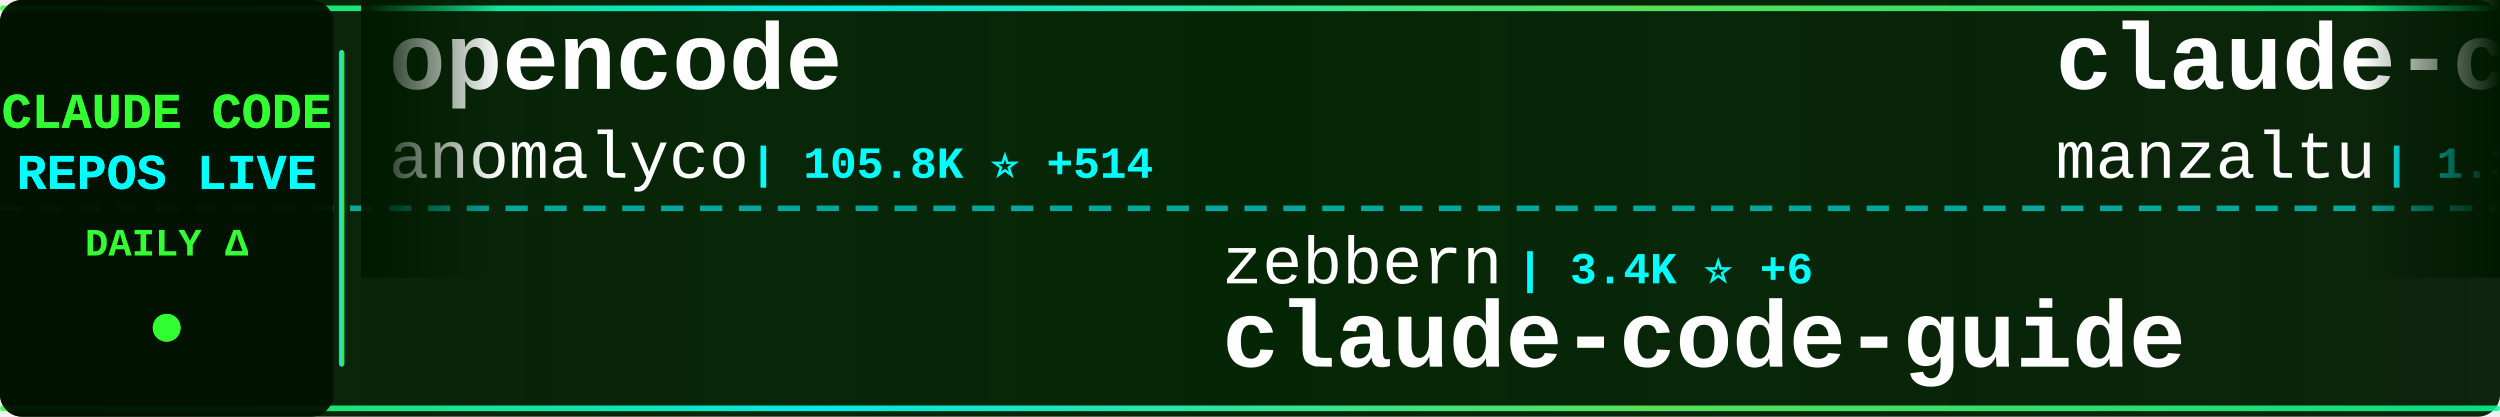
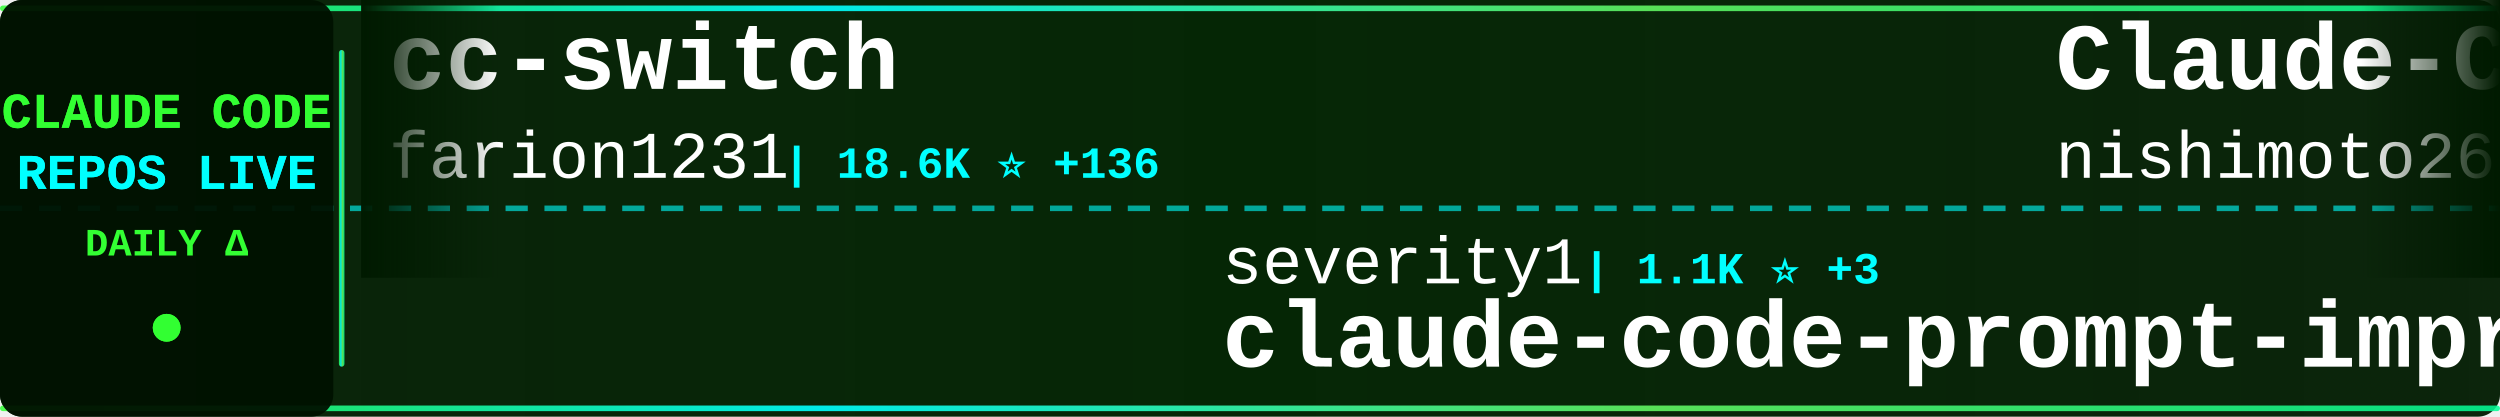
<svg xmlns="http://www.w3.org/2000/svg" width="900" height="150">
  <defs>
    <linearGradient id="tickerBg" x1="0%" y1="0%" x2="100%" y2="0%">
      <stop offset="0%" style="stop-color:#001a00;stop-opacity:0.95" />
      <stop offset="50%" style="stop-color:#002200;stop-opacity:0.98" />
      <stop offset="100%" style="stop-color:#001a00;stop-opacity:0.95" />
    </linearGradient>
    <linearGradient id="borderGrad" x1="0%" y1="0%" x2="100%" y2="0%">
      <stop offset="0%" style="stop-color:#33ff33;stop-opacity:0.85">
        <animate attributeName="stop-opacity" values="0.85;1;0.85" dur="2s" repeatCount="indefinite" />
      </stop>
      <stop offset="33%" style="stop-color:#00ffff;stop-opacity:0.9">
        <animate attributeName="stop-opacity" values="0.9;1;0.9" dur="2.2s" repeatCount="indefinite" />
      </stop>
      <stop offset="66%" style="stop-color:#66ff66;stop-opacity:0.85">
        <animate attributeName="stop-opacity" values="0.85;1;0.85" dur="1.8s" repeatCount="indefinite" />
      </stop>
      <stop offset="100%" style="stop-color:#00ff99;stop-opacity:0.85">
        <animate attributeName="stop-opacity" values="0.85;1;0.85" dur="2s" repeatCount="indefinite" />
      </stop>
    </linearGradient>
    <filter id="textGlow">
      <feGaussianBlur stdDeviation="0.1" result="coloredBlur" />
      <feMerge>
        <feMergeNode in="coloredBlur" />
        <feMergeNode in="SourceGraphic" />
      </feMerge>
    </filter>
    <filter id="metricGlow">
      <feGaussianBlur stdDeviation="0.2" result="coloredBlur" />
      <feMerge>
        <feMergeNode in="coloredBlur" />
        <feMergeNode in="SourceGraphic" />
      </feMerge>
    </filter>
    <linearGradient id="leftFade" x1="0%" y1="0%" x2="100%" y2="0%">
      <stop offset="0%" style="stop-color:#001a00;stop-opacity:1" />
      <stop offset="100%" style="stop-color:#001a00;stop-opacity:0" />
    </linearGradient>
    <linearGradient id="rightFade" x1="0%" y1="0%" x2="100%" y2="0%">
      <stop offset="0%" style="stop-color:#001a00;stop-opacity:0" />
      <stop offset="100%" style="stop-color:#001a00;stop-opacity:1" />
    </linearGradient>
  </defs>
  <rect width="900" height="150" fill="url(#tickerBg)" rx="8" />
  <rect x="0" y="2" width="900" height="2" fill="url(#borderGrad)" rx="1" />
  <rect x="0" y="146" width="900" height="2" fill="url(#borderGrad)" rx="1" />
  <line x1="0" y1="75" x2="900" y2="75" stroke="#00ffff" stroke-width="2" stroke-dasharray="8 6" opacity="0.6" />
  <rect x="0" y="0" width="120" height="150" fill="#001100" opacity="0.95" rx="8" />
  <text x="60" y="46" font-family="'Courier New', monospace" font-size="18" font-weight="bold" fill="#33ff33" text-anchor="middle" filter="url(#textGlow)">
    CLAUDE CODE
  </text>
  <text x="60" y="68" font-family="'Courier New', monospace" font-size="18" font-weight="bold" fill="#00ffff" text-anchor="middle" filter="url(#textGlow)">
    REPOS LIVE
  </text>
  <text x="60" y="92" font-family="'Courier New', monospace" font-size="14" font-weight="bold" fill="#33ff33" text-anchor="middle">
    DAILY Δ
  </text>
  <circle cx="60" cy="118" r="5" fill="#33ff33" filter="url(#metricGlow)">
    <animate attributeName="r" values="4;6;4" dur="1.5s" repeatCount="indefinite" />
    <animate attributeName="opacity" values="0.6;1;0.6" dur="1.5s" repeatCount="indefinite" />
  </circle>
  <rect x="122" y="18" width="2" height="114" fill="url(#borderGrad)" rx="1" />
  <clipPath id="tickerClip">
    <rect x="130" y="0" width="770" height="150" />
  </clipPath>
  <g clip-path="url(#tickerClip)">
    <g id="tickerItems">
      <animateTransform attributeName="transform" attributeType="XML" type="translate" from="0 0" to="-3000 0" dur="54s" repeatCount="indefinite" />
      <g transform="translate(0, 0)">
-         <text x="140" y="32" font-family="'Courier New', monospace" font-size="34" font-weight="bold" fill="#ffffff">opencode</text>
-         <text x="140" y="64" font-family="'Courier New', monospace" font-size="24" font-weight="normal" fill="#ffffff" opacity="1.0">anomalyco</text>
-         <text x="270" y="64" font-family="'Courier New', monospace" font-size="16" font-weight="bold" fill="#00ffff"> | 105.8K ⭐ +514</text>
+         <text x="140" y="32" font-family="'Courier New', monospace" font-size="34" font-weight="bold" fill="#ffffff">cc-switch</text>
+         <text x="140" y="64" font-family="'Courier New', monospace" font-size="24" font-weight="normal" fill="#ffffff" opacity="1.0">farion1231</text>
+         <text x="282" y="64" font-family="'Courier New', monospace" font-size="16" font-weight="bold" fill="#00ffff"> | 18.6K ⭐ +136</text>
      </g>
      <g transform="translate(300, 0)">
-         <text x="140" y="102" font-family="'Courier New', monospace" font-size="24" font-weight="normal" fill="#ffffff" opacity="1.0">zebbern</text>
-         <text x="246" y="102" font-family="'Courier New', monospace" font-size="16" font-weight="bold" fill="#00ffff"> | 3.4K ⭐ +6</text>
-         <text x="140" y="132" font-family="'Courier New', monospace" font-size="34" font-weight="bold" fill="#ffffff">claude-code-guide</text>
+         <text x="140" y="102" font-family="'Courier New', monospace" font-size="24" font-weight="normal" fill="#ffffff" opacity="1.0">severity1</text>
+         <text x="270" y="102" font-family="'Courier New', monospace" font-size="16" font-weight="bold" fill="#00ffff"> | 1.1K ⭐ +3</text>
+         <text x="140" y="132" font-family="'Courier New', monospace" font-size="34" font-weight="bold" fill="#ffffff">claude-code-prompt-impro...</text>
      </g>
      <g transform="translate(600, 0)">
-         <text x="140" y="32" font-family="'Courier New', monospace" font-size="34" font-weight="bold" fill="#ffffff">claude-code-ide.el</text>
-         <text x="140" y="64" font-family="'Courier New', monospace" font-size="24" font-weight="normal" fill="#ffffff" opacity="1.0">manzaltu</text>
-         <text x="258" y="64" font-family="'Courier New', monospace" font-size="16" font-weight="bold" fill="#00ffff"> | 1.3K ⭐ +2</text>
+         <text x="140" y="32" font-family="'Courier New', monospace" font-size="34" font-weight="bold" fill="#ffffff">Claude-Code-Communicatio...</text>
+         <text x="140" y="64" font-family="'Courier New', monospace" font-size="24" font-weight="normal" fill="#ffffff" opacity="1.0">nishimoto265</text>
+         <text x="306" y="64" font-family="'Courier New', monospace" font-size="16" font-weight="bold" fill="#00ffff"> | 492 ⭐ +2</text>
      </g>
      <g transform="translate(900, 0)">
-         <text x="140" y="102" font-family="'Courier New', monospace" font-size="24" font-weight="normal" fill="#ffffff" opacity="1.0">catlog22</text>
-         <text x="258" y="102" font-family="'Courier New', monospace" font-size="16" font-weight="bold" fill="#00ffff"> | 1.3K ⭐ +1</text>
-         <text x="140" y="132" font-family="'Courier New', monospace" font-size="34" font-weight="bold" fill="#ffffff">Claude-Code-Workflow</text>
+         <text x="140" y="102" font-family="'Courier New', monospace" font-size="24" font-weight="normal" fill="#ffffff" opacity="1.0">numman-ali</text>
+         <text x="282" y="102" font-family="'Courier New', monospace" font-size="16" font-weight="bold" fill="#00ffff"> | 8.3K ⭐ +29</text>
+         <text x="140" y="132" font-family="'Courier New', monospace" font-size="34" font-weight="bold" fill="#ffffff">openskills</text>
      </g>
      <g transform="translate(1200, 0)">
-         <text x="140" y="32" font-family="'Courier New', monospace" font-size="34" font-weight="bold" fill="#ffffff">Personal_AI_Infrastructu...</text>
-         <text x="140" y="64" font-family="'Courier New', monospace" font-size="24" font-weight="normal" fill="#ffffff" opacity="1.0">danielmiessler</text>
-         <text x="330" y="64" font-family="'Courier New', monospace" font-size="16" font-weight="bold" fill="#00ffff"> | 8.6K ⭐ +121</text>
+         <text x="140" y="32" font-family="'Courier New', monospace" font-size="34" font-weight="bold" fill="#ffffff">claude-code-best-practic...</text>
+         <text x="140" y="64" font-family="'Courier New', monospace" font-size="24" font-weight="normal" fill="#ffffff" opacity="1.0">shanraisshan</text>
+         <text x="306" y="64" font-family="'Courier New', monospace" font-size="16" font-weight="bold" fill="#00ffff"> | 2.7K ⭐ +22</text>
      </g>
      <g transform="translate(1500, 0)">
-         <text x="140" y="102" font-family="'Courier New', monospace" font-size="24" font-weight="normal" fill="#ffffff" opacity="1.0">ericbuess</text>
-         <text x="270" y="102" font-family="'Courier New', monospace" font-size="16" font-weight="bold" fill="#00ffff"> | 682 ⭐ +1</text>
-         <text x="140" y="132" font-family="'Courier New', monospace" font-size="34" font-weight="bold" fill="#ffffff">claude-code-docs</text>
+         <text x="140" y="102" font-family="'Courier New', monospace" font-size="24" font-weight="normal" fill="#ffffff" opacity="1.0">fuergaosi233</text>
+         <text x="306" y="102" font-family="'Courier New', monospace" font-size="16" font-weight="bold" fill="#00ffff"> | 2.0K ⭐ +7</text>
+         <text x="140" y="132" font-family="'Courier New', monospace" font-size="34" font-weight="bold" fill="#ffffff">claude-code-proxy</text>
      </g>
      <g transform="translate(1800, 0)">
-         <text x="140" y="32" font-family="'Courier New', monospace" font-size="34" font-weight="bold" fill="#ffffff">claude-code-requirements...</text>
-         <text x="140" y="64" font-family="'Courier New', monospace" font-size="24" font-weight="normal" fill="#ffffff" opacity="1.0">rizethereum</text>
-         <text x="294" y="64" font-family="'Courier New', monospace" font-size="16" font-weight="bold" fill="#00ffff"> | 1.7K ⭐ +2</text>
+         <text x="140" y="32" font-family="'Courier New', monospace" font-size="34" font-weight="bold" fill="#ffffff">claude-skills</text>
+         <text x="140" y="64" font-family="'Courier New', monospace" font-size="24" font-weight="normal" fill="#ffffff" opacity="1.0">alirezarezvani</text>
+         <text x="330" y="64" font-family="'Courier New', monospace" font-size="16" font-weight="bold" fill="#00ffff"> | 1.8K ⭐ +12</text>
      </g>
      <g transform="translate(2100, 0)">
-         <text x="140" y="102" font-family="'Courier New', monospace" font-size="24" font-weight="normal" fill="#ffffff" opacity="1.0">lyconear</text>
-         <text x="258" y="102" font-family="'Courier New', monospace" font-size="16" font-weight="bold" fill="#00ffff"> | 4 ⭐</text>
-         <text x="140" y="132" font-family="'Courier New', monospace" font-size="34" font-weight="bold" fill="#ffffff">Claude-Code</text>
+         <text x="140" y="102" font-family="'Courier New', monospace" font-size="24" font-weight="normal" fill="#ffffff" opacity="1.0">superdesigndev</text>
+         <text x="330" y="102" font-family="'Courier New', monospace" font-size="16" font-weight="bold" fill="#00ffff"> | 6.0K ⭐</text>
+         <text x="140" y="132" font-family="'Courier New', monospace" font-size="34" font-weight="bold" fill="#ffffff">superdesign</text>
      </g>
      <g transform="translate(2400, 0)">
-         <text x="140" y="32" font-family="'Courier New', monospace" font-size="34" font-weight="bold" fill="#ffffff">claude-task-master</text>
-         <text x="140" y="64" font-family="'Courier New', monospace" font-size="24" font-weight="normal" fill="#ffffff" opacity="1.0">eyaltoledano</text>
-         <text x="306" y="64" font-family="'Courier New', monospace" font-size="16" font-weight="bold" fill="#00ffff"> | 25.5K ⭐ +15</text>
+         <text x="140" y="32" font-family="'Courier New', monospace" font-size="34" font-weight="bold" fill="#ffffff">everything-claude-code</text>
+         <text x="140" y="64" font-family="'Courier New', monospace" font-size="24" font-weight="normal" fill="#ffffff" opacity="1.0">affaan-m</text>
+         <text x="258" y="64" font-family="'Courier New', monospace" font-size="16" font-weight="bold" fill="#00ffff"> | 47.3K ⭐ +442</text>
      </g>
      <g transform="translate(2700, 0)">
-         <text x="140" y="102" font-family="'Courier New', monospace" font-size="24" font-weight="normal" fill="#ffffff" opacity="1.0">feiskyer</text>
-         <text x="258" y="102" font-family="'Courier New', monospace" font-size="16" font-weight="bold" fill="#00ffff"> | 1.2K ⭐ +3</text>
-         <text x="140" y="132" font-family="'Courier New', monospace" font-size="34" font-weight="bold" fill="#ffffff">claude-code-settings</text>
+         <text x="140" y="102" font-family="'Courier New', monospace" font-size="24" font-weight="normal" fill="#ffffff" opacity="1.0">EveryInc</text>
+         <text x="258" y="102" font-family="'Courier New', monospace" font-size="16" font-weight="bold" fill="#00ffff"> | 9.1K ⭐ +103</text>
+         <text x="140" y="132" font-family="'Courier New', monospace" font-size="34" font-weight="bold" fill="#ffffff">compound-engineering-plu...</text>
      </g>
      <g transform="translate(3000, 0)">
-         <text x="140" y="32" font-family="'Courier New', monospace" font-size="34" font-weight="bold" fill="#ffffff">opencode</text>
-         <text x="140" y="64" font-family="'Courier New', monospace" font-size="24" font-weight="normal" fill="#ffffff" opacity="1.0">anomalyco</text>
-         <text x="270" y="64" font-family="'Courier New', monospace" font-size="16" font-weight="bold" fill="#00ffff"> | 105.8K ⭐ +514</text>
+         <text x="140" y="32" font-family="'Courier New', monospace" font-size="34" font-weight="bold" fill="#ffffff">cc-switch</text>
+         <text x="140" y="64" font-family="'Courier New', monospace" font-size="24" font-weight="normal" fill="#ffffff" opacity="1.0">farion1231</text>
+         <text x="282" y="64" font-family="'Courier New', monospace" font-size="16" font-weight="bold" fill="#00ffff"> | 18.6K ⭐ +136</text>
      </g>
      <g transform="translate(3300, 0)">
-         <text x="140" y="102" font-family="'Courier New', monospace" font-size="24" font-weight="normal" fill="#ffffff" opacity="1.0">zebbern</text>
-         <text x="246" y="102" font-family="'Courier New', monospace" font-size="16" font-weight="bold" fill="#00ffff"> | 3.4K ⭐ +6</text>
-         <text x="140" y="132" font-family="'Courier New', monospace" font-size="34" font-weight="bold" fill="#ffffff">claude-code-guide</text>
+         <text x="140" y="102" font-family="'Courier New', monospace" font-size="24" font-weight="normal" fill="#ffffff" opacity="1.0">severity1</text>
+         <text x="270" y="102" font-family="'Courier New', monospace" font-size="16" font-weight="bold" fill="#00ffff"> | 1.1K ⭐ +3</text>
+         <text x="140" y="132" font-family="'Courier New', monospace" font-size="34" font-weight="bold" fill="#ffffff">claude-code-prompt-impro...</text>
      </g>
      <g transform="translate(3600, 0)">
-         <text x="140" y="32" font-family="'Courier New', monospace" font-size="34" font-weight="bold" fill="#ffffff">claude-code-ide.el</text>
-         <text x="140" y="64" font-family="'Courier New', monospace" font-size="24" font-weight="normal" fill="#ffffff" opacity="1.0">manzaltu</text>
-         <text x="258" y="64" font-family="'Courier New', monospace" font-size="16" font-weight="bold" fill="#00ffff"> | 1.3K ⭐ +2</text>
+         <text x="140" y="32" font-family="'Courier New', monospace" font-size="34" font-weight="bold" fill="#ffffff">Claude-Code-Communicatio...</text>
+         <text x="140" y="64" font-family="'Courier New', monospace" font-size="24" font-weight="normal" fill="#ffffff" opacity="1.0">nishimoto265</text>
+         <text x="306" y="64" font-family="'Courier New', monospace" font-size="16" font-weight="bold" fill="#00ffff"> | 492 ⭐ +2</text>
      </g>
      <g transform="translate(3900, 0)">
-         <text x="140" y="102" font-family="'Courier New', monospace" font-size="24" font-weight="normal" fill="#ffffff" opacity="1.0">catlog22</text>
-         <text x="258" y="102" font-family="'Courier New', monospace" font-size="16" font-weight="bold" fill="#00ffff"> | 1.3K ⭐ +1</text>
-         <text x="140" y="132" font-family="'Courier New', monospace" font-size="34" font-weight="bold" fill="#ffffff">Claude-Code-Workflow</text>
+         <text x="140" y="102" font-family="'Courier New', monospace" font-size="24" font-weight="normal" fill="#ffffff" opacity="1.0">numman-ali</text>
+         <text x="282" y="102" font-family="'Courier New', monospace" font-size="16" font-weight="bold" fill="#00ffff"> | 8.3K ⭐ +29</text>
+         <text x="140" y="132" font-family="'Courier New', monospace" font-size="34" font-weight="bold" fill="#ffffff">openskills</text>
      </g>
    </g>
  </g>
  <rect x="130" y="0" width="50" height="100" fill="url(#leftFade)" />
  <rect x="850" y="0" width="50" height="100" fill="url(#rightFade)" />
</svg>
